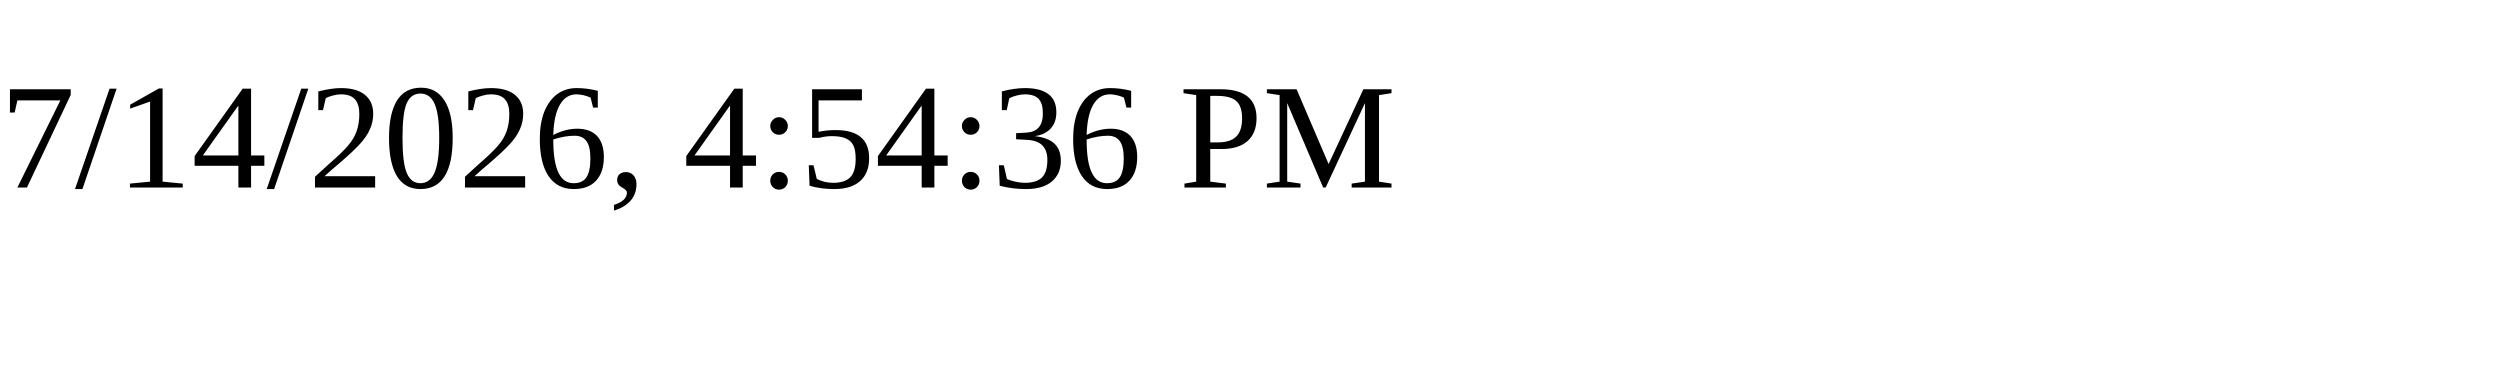
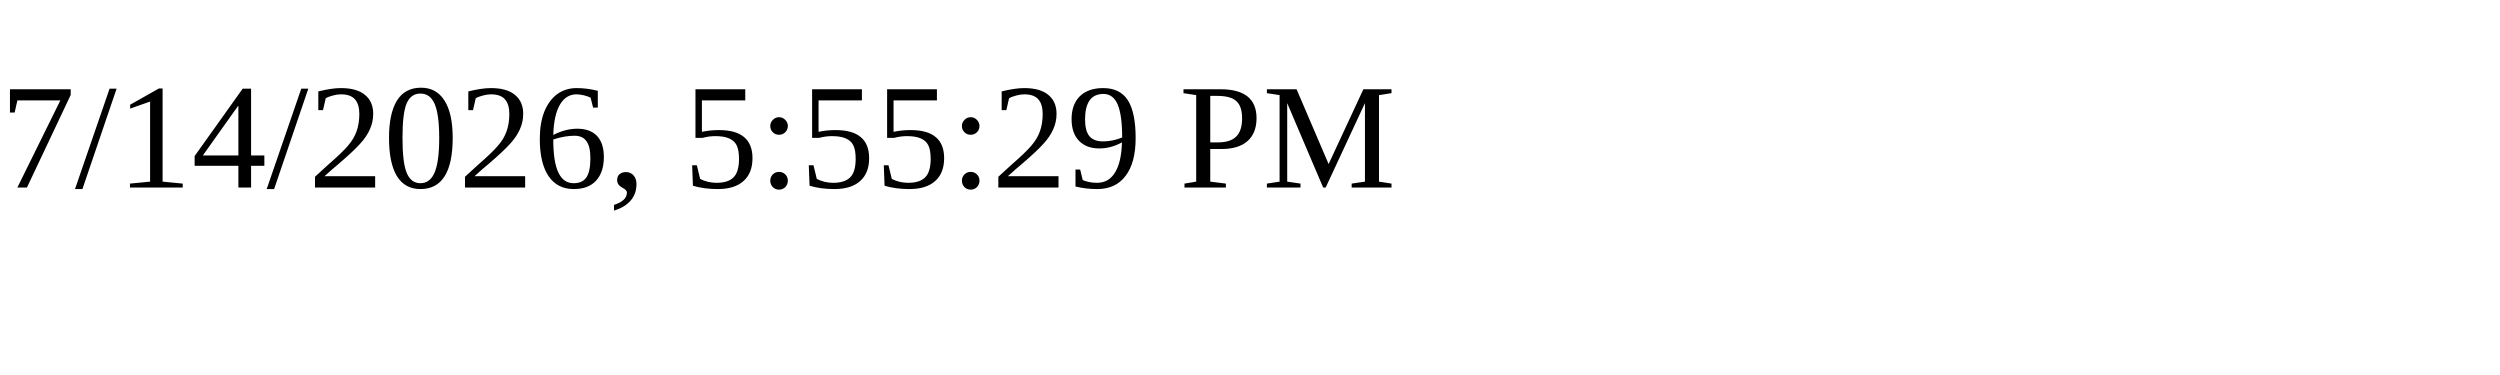
<svg xmlns="http://www.w3.org/2000/svg" height="30" width="200">
-   <text x="0" y="15">7/14/2026, 4:54:36 PM</text>
+   <text x="0" y="15">7/14/2026, 5:55:29 PM</text>
</svg>
